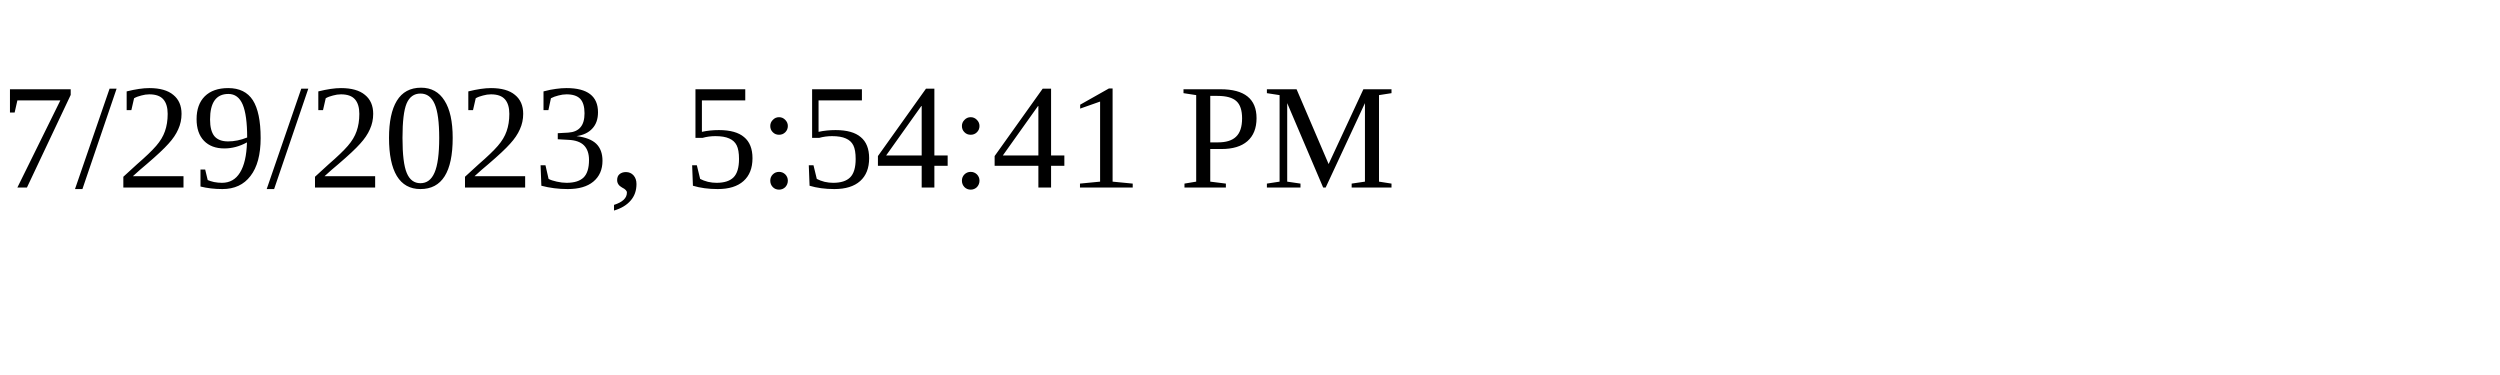
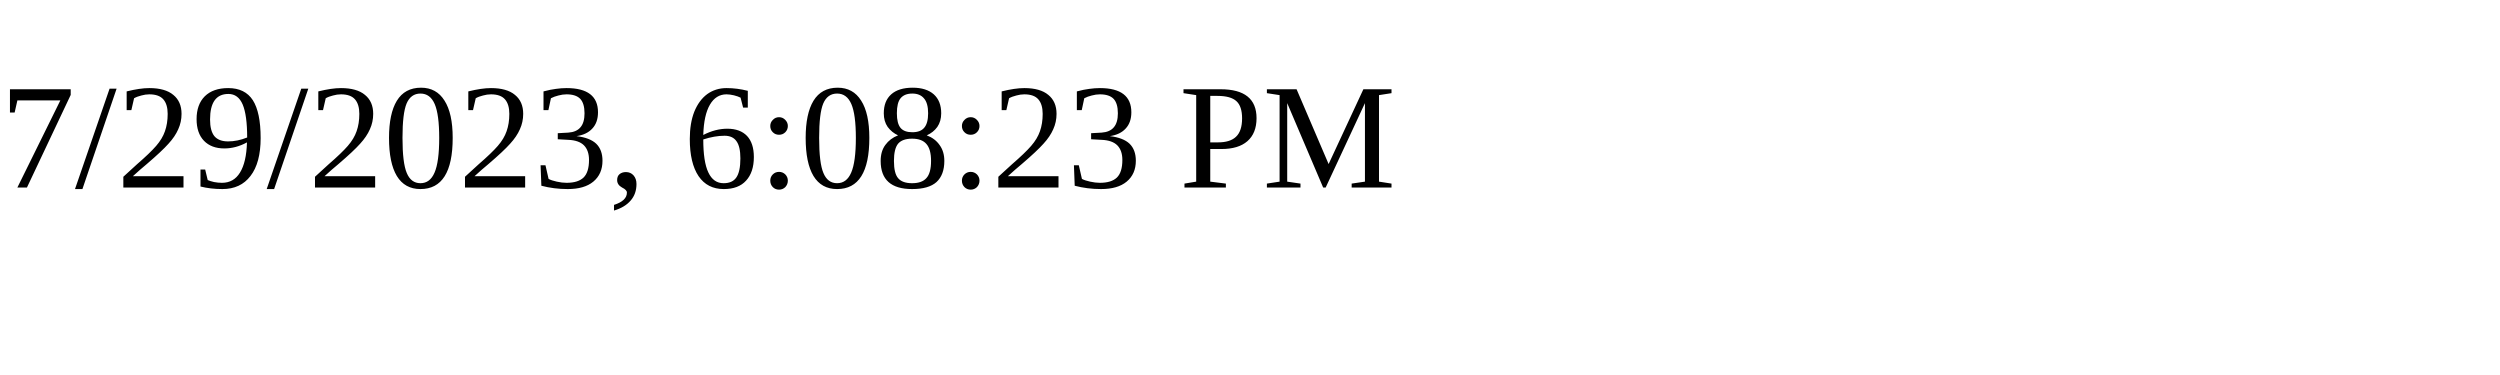
<svg xmlns="http://www.w3.org/2000/svg" height="30" width="200">
-   <text x="0" y="15">7/29/2023, 5:54:41 PM</text>
+   <text x="0" y="15">7/29/2023, 6:08:23 PM</text>
</svg>
